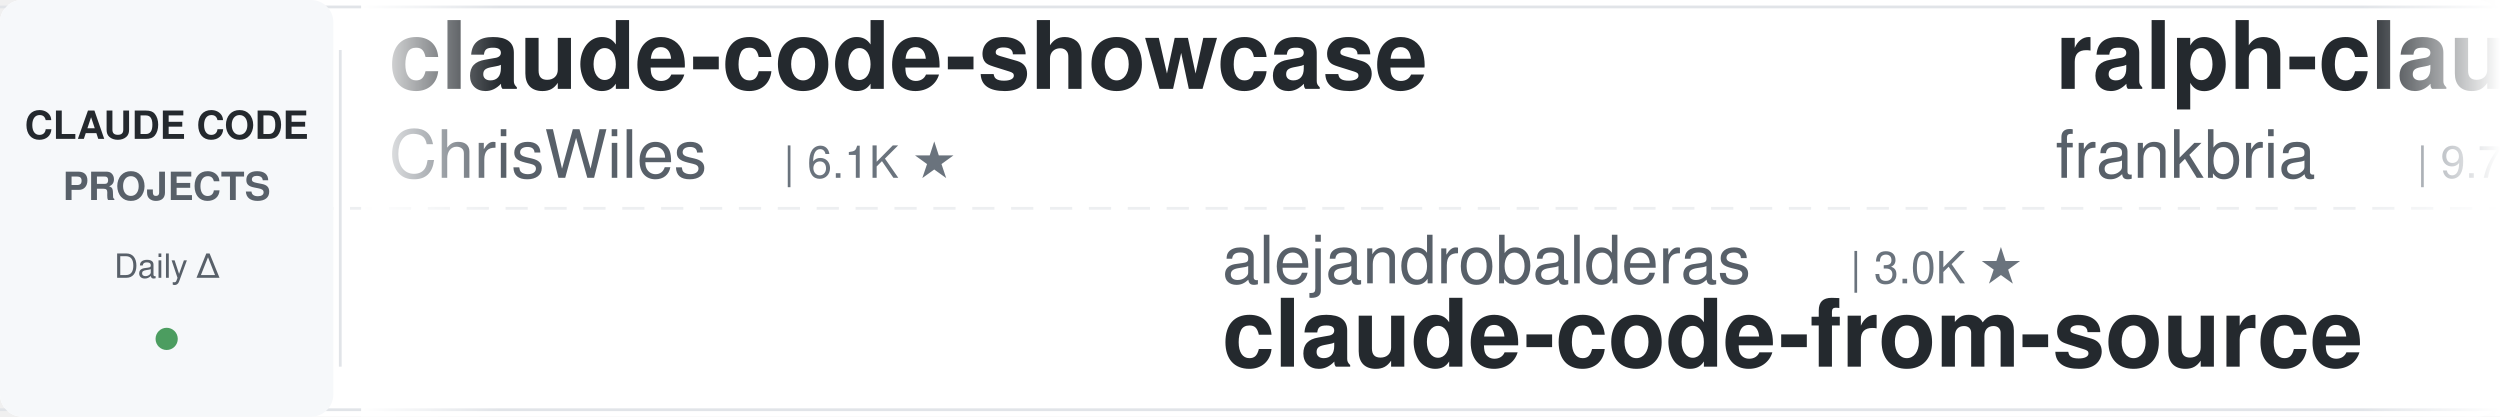
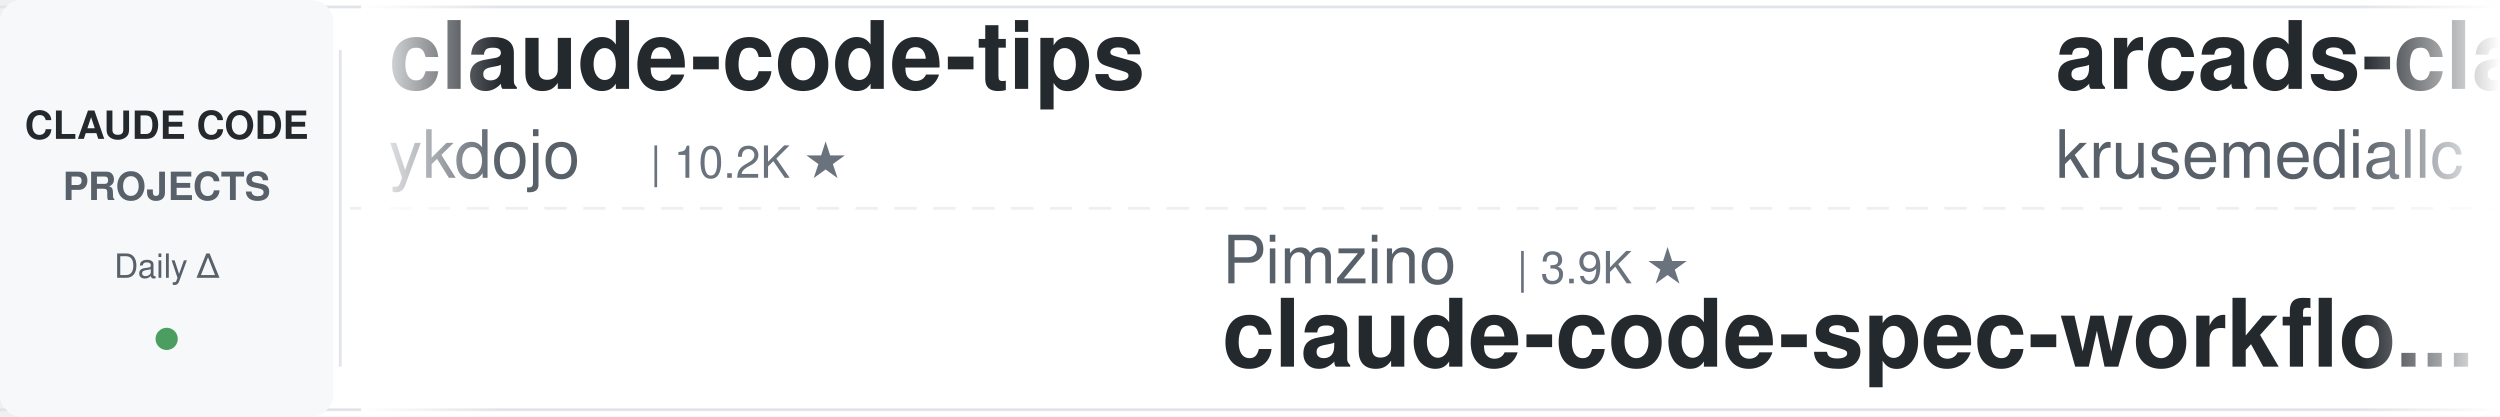
<svg xmlns="http://www.w3.org/2000/svg" width="900" height="150">
  <defs>
    <linearGradient id="leftFade" x1="0%" y1="0%" x2="100%" y2="0%">
      <stop offset="0%" style="stop-color:#ffffff;stop-opacity:1" />
      <stop offset="100%" style="stop-color:#ffffff;stop-opacity:0" />
    </linearGradient>
    <linearGradient id="rightFade" x1="0%" y1="0%" x2="100%" y2="0%">
      <stop offset="0%" style="stop-color:#ffffff;stop-opacity:0" />
      <stop offset="100%" style="stop-color:#ffffff;stop-opacity:1" />
    </linearGradient>
  </defs>
  <rect width="900" height="150" fill="#ffffff" rx="8" />
  <rect x="0" y="2" width="900" height="1" fill="#e1e4e8" />
  <rect x="0" y="147" width="900" height="1" fill="#e1e4e8" />
  <line x1="0" y1="75" x2="900" y2="75" stroke="#e1e4e8" stroke-width="1" stroke-dasharray="8 6" opacity="0.6" />
  <rect x="0" y="0" width="120" height="150" fill="#f6f8fa" rx="8" />
  <text x="60" y="50" font-family="-apple-system, BlinkMacSystemFont, 'Segoe UI', Helvetica, Arial, sans-serif" font-size="14" font-weight="600" fill="#24292e" text-anchor="middle">CLAUDE CODE</text>
  <text x="60" y="72" font-family="-apple-system, BlinkMacSystemFont, 'Segoe UI', Helvetica, Arial, sans-serif" font-size="14" font-weight="600" fill="#586069" text-anchor="middle">PROJECTS</text>
  <text x="60" y="100" font-family="-apple-system, BlinkMacSystemFont, 'Segoe UI', Helvetica, Arial, sans-serif" font-size="12" font-weight="500" fill="#586069" text-anchor="middle">Daily Δ</text>
  <circle cx="60" cy="122" r="4" fill="#22863a" opacity="0.8" />
  <rect x="122" y="18" width="1" height="114" fill="#e1e4e8" />
  <clipPath id="tickerClip">
    <rect x="130" y="0" width="770" height="150" />
  </clipPath>
  <g clip-path="url(#tickerClip)">
    <g id="tickerItems">
      <animateTransform attributeName="transform" attributeType="XML" type="translate" from="0 0" to="-3000 0" dur="54s" repeatCount="indefinite" />
      <g transform="translate(0, 0)">
-         <text x="140" y="32" font-family="-apple-system, BlinkMacSystemFont, 'Segoe UI', Helvetica, Arial, sans-serif" font-size="34" font-weight="600" fill="#24292e">claude-code-showcase</text>
-         <text x="140" y="64" font-family="-apple-system, BlinkMacSystemFont, 'Segoe UI', Helvetica, Arial, sans-serif" font-size="24" font-weight="400" fill="#586069">ChrisWiles</text>
-         <text x="282" y="64" font-family="-apple-system, BlinkMacSystemFont, 'Segoe UI', Helvetica, Arial, sans-serif" font-size="16" font-weight="500" fill="#6a737d">| 6.1K ★</text>
+         <text x="140" y="32" font-family="-apple-system, BlinkMacSystemFont, 'Segoe UI', Helvetica, Arial, sans-serif" font-size="34" font-weight="600" fill="#24292e">claude-code-tips</text>
+         <text x="140" y="64" font-family="-apple-system, BlinkMacSystemFont, 'Segoe UI', Helvetica, Arial, sans-serif" font-size="24" font-weight="400" fill="#586069">ykdojo</text>
+         <text x="234" y="64" font-family="-apple-system, BlinkMacSystemFont, 'Segoe UI', Helvetica, Arial, sans-serif" font-size="16" font-weight="500" fill="#6a737d">| 10.2K ★</text>
      </g>
      <g transform="translate(300, 0)">
-         <text x="140" y="102" font-family="-apple-system, BlinkMacSystemFont, 'Segoe UI', Helvetica, Arial, sans-serif" font-size="24" font-weight="400" fill="#586069">alejandrobalderas</text>
-         <text x="366" y="102" font-family="-apple-system, BlinkMacSystemFont, 'Segoe UI', Helvetica, Arial, sans-serif" font-size="16" font-weight="500" fill="#6a737d">| 3.0K ★</text>
-         <text x="140" y="132" font-family="-apple-system, BlinkMacSystemFont, 'Segoe UI', Helvetica, Arial, sans-serif" font-size="34" font-weight="600" fill="#24292e">claude-code-from-source</text>
+         <text x="140" y="102" font-family="-apple-system, BlinkMacSystemFont, 'Segoe UI', Helvetica, Arial, sans-serif" font-size="24" font-weight="400" fill="#586069">Pimzino</text>
+         <text x="246" y="102" font-family="-apple-system, BlinkMacSystemFont, 'Segoe UI', Helvetica, Arial, sans-serif" font-size="16" font-weight="500" fill="#6a737d">| 3.9K ★</text>
+         <text x="140" y="132" font-family="-apple-system, BlinkMacSystemFont, 'Segoe UI', Helvetica, Arial, sans-serif" font-size="34" font-weight="600" fill="#24292e">claude-code-spec-workflo...</text>
      </g>
      <g transform="translate(600, 0)">
-         <text x="140" y="32" font-family="-apple-system, BlinkMacSystemFont, 'Segoe UI', Helvetica, Arial, sans-serif" font-size="34" font-weight="600" fill="#24292e">ralph-claude-code</text>
-         <text x="140" y="64" font-family="-apple-system, BlinkMacSystemFont, 'Segoe UI', Helvetica, Arial, sans-serif" font-size="24" font-weight="400" fill="#586069">frankbria</text>
-         <text x="270" y="64" font-family="-apple-system, BlinkMacSystemFont, 'Segoe UI', Helvetica, Arial, sans-serif" font-size="16" font-weight="500" fill="#6a737d">| 9.7K ★</text>
+         <text x="140" y="32" font-family="-apple-system, BlinkMacSystemFont, 'Segoe UI', Helvetica, Arial, sans-serif" font-size="34" font-weight="600" fill="#24292e">arcads-claude-code</text>
+         <text x="140" y="64" font-family="-apple-system, BlinkMacSystemFont, 'Segoe UI', Helvetica, Arial, sans-serif" font-size="24" font-weight="400" fill="#586069">krusemediallc</text>
+         <text x="318" y="64" font-family="-apple-system, BlinkMacSystemFont, 'Segoe UI', Helvetica, Arial, sans-serif" font-size="16" font-weight="500" fill="#6a737d">| 1.6K ★</text>
      </g>
      <g transform="translate(900, 0)">
-         <text x="140" y="102" font-family="-apple-system, BlinkMacSystemFont, 'Segoe UI', Helvetica, Arial, sans-serif" font-size="24" font-weight="400" fill="#586069">luyao618</text>
-         <text x="258" y="102" font-family="-apple-system, BlinkMacSystemFont, 'Segoe UI', Helvetica, Arial, sans-serif" font-size="16" font-weight="500" fill="#6a737d">| 1.7K ★</text>
-         <text x="140" y="132" font-family="-apple-system, BlinkMacSystemFont, 'Segoe UI', Helvetica, Arial, sans-serif" font-size="34" font-weight="600" fill="#24292e">Claude-Code-Source-Study</text>
+         <text x="140" y="102" font-family="-apple-system, BlinkMacSystemFont, 'Segoe UI', Helvetica, Arial, sans-serif" font-size="24" font-weight="400" fill="#586069">anthropics</text>
+         <text x="282" y="102" font-family="-apple-system, BlinkMacSystemFont, 'Segoe UI', Helvetica, Arial, sans-serif" font-size="16" font-weight="500" fill="#6a737d">| 6.4K ★</text>
+         <text x="140" y="132" font-family="-apple-system, BlinkMacSystemFont, 'Segoe UI', Helvetica, Arial, sans-serif" font-size="34" font-weight="600" fill="#24292e">claude-code-security-rev...</text>
      </g>
      <g transform="translate(1200, 0)">
-         <text x="140" y="32" font-family="-apple-system, BlinkMacSystemFont, 'Segoe UI', Helvetica, Arial, sans-serif" font-size="34" font-weight="600" fill="#24292e">claude-code-hooks-master...</text>
-         <text x="140" y="64" font-family="-apple-system, BlinkMacSystemFont, 'Segoe UI', Helvetica, Arial, sans-serif" font-size="24" font-weight="400" fill="#586069">disler</text>
-         <text x="234" y="64" font-family="-apple-system, BlinkMacSystemFont, 'Segoe UI', Helvetica, Arial, sans-serif" font-size="16" font-weight="500" fill="#6a737d">| 3.9K ★</text>
+         <text x="140" y="32" font-family="-apple-system, BlinkMacSystemFont, 'Segoe UI', Helvetica, Arial, sans-serif" font-size="34" font-weight="600" fill="#24292e">awesome-claude-code-suba...</text>
+         <text x="140" y="64" font-family="-apple-system, BlinkMacSystemFont, 'Segoe UI', Helvetica, Arial, sans-serif" font-size="24" font-weight="400" fill="#586069">VoltAgent</text>
+         <text x="270" y="64" font-family="-apple-system, BlinkMacSystemFont, 'Segoe UI', Helvetica, Arial, sans-serif" font-size="16" font-weight="500" fill="#6a737d">| 25.8K ★</text>
      </g>
      <g transform="translate(1500, 0)">
-         <text x="140" y="102" font-family="-apple-system, BlinkMacSystemFont, 'Segoe UI', Helvetica, Arial, sans-serif" font-size="24" font-weight="400" fill="#586069">JrCx7scC</text>
-         <text x="258" y="102" font-family="-apple-system, BlinkMacSystemFont, 'Segoe UI', Helvetica, Arial, sans-serif" font-size="16" font-weight="500" fill="#6a737d">| 376 ★</text>
-         <text x="140" y="132" font-family="-apple-system, BlinkMacSystemFont, 'Segoe UI', Helvetica, Arial, sans-serif" font-size="34" font-weight="600" fill="#24292e">claude-code-source</text>
+         <text x="140" y="102" font-family="-apple-system, BlinkMacSystemFont, 'Segoe UI', Helvetica, Arial, sans-serif" font-size="24" font-weight="400" fill="#586069">rohitg00</text>
+         <text x="258" y="102" font-family="-apple-system, BlinkMacSystemFont, 'Segoe UI', Helvetica, Arial, sans-serif" font-size="16" font-weight="500" fill="#6a737d">| 2.7K ★</text>
+         <text x="140" y="132" font-family="-apple-system, BlinkMacSystemFont, 'Segoe UI', Helvetica, Arial, sans-serif" font-size="34" font-weight="600" fill="#24292e">awesome-claude-code-tool...</text>
      </g>
      <g transform="translate(1800, 0)">
-         <text x="140" y="32" font-family="-apple-system, BlinkMacSystemFont, 'Segoe UI', Helvetica, Arial, sans-serif" font-size="34" font-weight="600" fill="#24292e">how-claude-code-works</text>
-         <text x="140" y="64" font-family="-apple-system, BlinkMacSystemFont, 'Segoe UI', Helvetica, Arial, sans-serif" font-size="24" font-weight="400" fill="#586069">Windy3f3f3f3f</text>
-         <text x="318" y="64" font-family="-apple-system, BlinkMacSystemFont, 'Segoe UI', Helvetica, Arial, sans-serif" font-size="16" font-weight="500" fill="#6a737d">| 3.7K ★</text>
+         <text x="140" y="32" font-family="-apple-system, BlinkMacSystemFont, 'Segoe UI', Helvetica, Arial, sans-serif" font-size="34" font-weight="600" fill="#24292e">Dive-into-Claude-Code</text>
+         <text x="140" y="64" font-family="-apple-system, BlinkMacSystemFont, 'Segoe UI', Helvetica, Arial, sans-serif" font-size="24" font-weight="400" fill="#586069">VILA-Lab</text>
+         <text x="258" y="64" font-family="-apple-system, BlinkMacSystemFont, 'Segoe UI', Helvetica, Arial, sans-serif" font-size="16" font-weight="500" fill="#6a737d">| 2.2K ★</text>
      </g>
      <g transform="translate(2100, 0)">
-         <text x="140" y="102" font-family="-apple-system, BlinkMacSystemFont, 'Segoe UI', Helvetica, Arial, sans-serif" font-size="24" font-weight="400" fill="#586069">LING71671</text>
-         <text x="270" y="102" font-family="-apple-system, BlinkMacSystemFont, 'Segoe UI', Helvetica, Arial, sans-serif" font-size="16" font-weight="500" fill="#6a737d">| 970 ★</text>
-         <text x="140" y="132" font-family="-apple-system, BlinkMacSystemFont, 'Segoe UI', Helvetica, Arial, sans-serif" font-size="34" font-weight="600" fill="#24292e">Open-ClaudeCode</text>
+         <text x="140" y="102" font-family="-apple-system, BlinkMacSystemFont, 'Segoe UI', Helvetica, Arial, sans-serif" font-size="24" font-weight="400" fill="#586069">lorryjovens-hub</text>
+         <text x="342" y="102" font-family="-apple-system, BlinkMacSystemFont, 'Segoe UI', Helvetica, Arial, sans-serif" font-size="16" font-weight="500" fill="#6a737d">| 1.7K ★</text>
+         <text x="140" y="132" font-family="-apple-system, BlinkMacSystemFont, 'Segoe UI', Helvetica, Arial, sans-serif" font-size="34" font-weight="600" fill="#24292e">claude-code-rust</text>
      </g>
      <g transform="translate(2400, 0)">
-         <text x="140" y="32" font-family="-apple-system, BlinkMacSystemFont, 'Segoe UI', Helvetica, Arial, sans-serif" font-size="34" font-weight="600" fill="#24292e">claude-code-infrastructu...</text>
-         <text x="140" y="64" font-family="-apple-system, BlinkMacSystemFont, 'Segoe UI', Helvetica, Arial, sans-serif" font-size="24" font-weight="400" fill="#586069">diet103</text>
-         <text x="246" y="64" font-family="-apple-system, BlinkMacSystemFont, 'Segoe UI', Helvetica, Arial, sans-serif" font-size="16" font-weight="500" fill="#6a737d">| 10.0K ★</text>
+         <text x="140" y="32" font-family="-apple-system, BlinkMacSystemFont, 'Segoe UI', Helvetica, Arial, sans-serif" font-size="34" font-weight="600" fill="#24292e">claude-code-source</text>
+         <text x="140" y="64" font-family="-apple-system, BlinkMacSystemFont, 'Segoe UI', Helvetica, Arial, sans-serif" font-size="24" font-weight="400" fill="#586069">AprilNEA</text>
+         <text x="258" y="64" font-family="-apple-system, BlinkMacSystemFont, 'Segoe UI', Helvetica, Arial, sans-serif" font-size="16" font-weight="500" fill="#6a737d">| 394 ★</text>
      </g>
      <g transform="translate(2700, 0)">
-         <text x="140" y="102" font-family="-apple-system, BlinkMacSystemFont, 'Segoe UI', Helvetica, Arial, sans-serif" font-size="24" font-weight="400" fill="#586069">ponponon</text>
-         <text x="258" y="102" font-family="-apple-system, BlinkMacSystemFont, 'Segoe UI', Helvetica, Arial, sans-serif" font-size="16" font-weight="500" fill="#6a737d">| 2.3K ★</text>
-         <text x="140" y="132" font-family="-apple-system, BlinkMacSystemFont, 'Segoe UI', Helvetica, Arial, sans-serif" font-size="34" font-weight="600" fill="#24292e">claude_code_src</text>
+         <text x="140" y="102" font-family="-apple-system, BlinkMacSystemFont, 'Segoe UI', Helvetica, Arial, sans-serif" font-size="24" font-weight="400" fill="#586069">1rgs</text>
+         <text x="210" y="102" font-family="-apple-system, BlinkMacSystemFont, 'Segoe UI', Helvetica, Arial, sans-serif" font-size="16" font-weight="500" fill="#6a737d">| 3.8K ★</text>
+         <text x="140" y="132" font-family="-apple-system, BlinkMacSystemFont, 'Segoe UI', Helvetica, Arial, sans-serif" font-size="34" font-weight="600" fill="#24292e">claude-code-proxy</text>
      </g>
      <g transform="translate(3000, 0)">
-         <text x="140" y="32" font-family="-apple-system, BlinkMacSystemFont, 'Segoe UI', Helvetica, Arial, sans-serif" font-size="34" font-weight="600" fill="#24292e">claude-code-showcase</text>
-         <text x="140" y="64" font-family="-apple-system, BlinkMacSystemFont, 'Segoe UI', Helvetica, Arial, sans-serif" font-size="24" font-weight="400" fill="#586069">ChrisWiles</text>
-         <text x="282" y="64" font-family="-apple-system, BlinkMacSystemFont, 'Segoe UI', Helvetica, Arial, sans-serif" font-size="16" font-weight="500" fill="#6a737d">| 6.1K ★</text>
+         <text x="140" y="32" font-family="-apple-system, BlinkMacSystemFont, 'Segoe UI', Helvetica, Arial, sans-serif" font-size="34" font-weight="600" fill="#24292e">claude-code-tips</text>
+         <text x="140" y="64" font-family="-apple-system, BlinkMacSystemFont, 'Segoe UI', Helvetica, Arial, sans-serif" font-size="24" font-weight="400" fill="#586069">ykdojo</text>
+         <text x="234" y="64" font-family="-apple-system, BlinkMacSystemFont, 'Segoe UI', Helvetica, Arial, sans-serif" font-size="16" font-weight="500" fill="#6a737d">| 10.2K ★</text>
      </g>
      <g transform="translate(3300, 0)">
-         <text x="140" y="102" font-family="-apple-system, BlinkMacSystemFont, 'Segoe UI', Helvetica, Arial, sans-serif" font-size="24" font-weight="400" fill="#586069">alejandrobalderas</text>
-         <text x="366" y="102" font-family="-apple-system, BlinkMacSystemFont, 'Segoe UI', Helvetica, Arial, sans-serif" font-size="16" font-weight="500" fill="#6a737d">| 3.0K ★</text>
-         <text x="140" y="132" font-family="-apple-system, BlinkMacSystemFont, 'Segoe UI', Helvetica, Arial, sans-serif" font-size="34" font-weight="600" fill="#24292e">claude-code-from-source</text>
+         <text x="140" y="102" font-family="-apple-system, BlinkMacSystemFont, 'Segoe UI', Helvetica, Arial, sans-serif" font-size="24" font-weight="400" fill="#586069">Pimzino</text>
+         <text x="246" y="102" font-family="-apple-system, BlinkMacSystemFont, 'Segoe UI', Helvetica, Arial, sans-serif" font-size="16" font-weight="500" fill="#6a737d">| 3.9K ★</text>
+         <text x="140" y="132" font-family="-apple-system, BlinkMacSystemFont, 'Segoe UI', Helvetica, Arial, sans-serif" font-size="34" font-weight="600" fill="#24292e">claude-code-spec-workflo...</text>
      </g>
      <g transform="translate(3600, 0)">
-         <text x="140" y="32" font-family="-apple-system, BlinkMacSystemFont, 'Segoe UI', Helvetica, Arial, sans-serif" font-size="34" font-weight="600" fill="#24292e">ralph-claude-code</text>
-         <text x="140" y="64" font-family="-apple-system, BlinkMacSystemFont, 'Segoe UI', Helvetica, Arial, sans-serif" font-size="24" font-weight="400" fill="#586069">frankbria</text>
-         <text x="270" y="64" font-family="-apple-system, BlinkMacSystemFont, 'Segoe UI', Helvetica, Arial, sans-serif" font-size="16" font-weight="500" fill="#6a737d">| 9.7K ★</text>
+         <text x="140" y="32" font-family="-apple-system, BlinkMacSystemFont, 'Segoe UI', Helvetica, Arial, sans-serif" font-size="34" font-weight="600" fill="#24292e">arcads-claude-code</text>
+         <text x="140" y="64" font-family="-apple-system, BlinkMacSystemFont, 'Segoe UI', Helvetica, Arial, sans-serif" font-size="24" font-weight="400" fill="#586069">krusemediallc</text>
+         <text x="318" y="64" font-family="-apple-system, BlinkMacSystemFont, 'Segoe UI', Helvetica, Arial, sans-serif" font-size="16" font-weight="500" fill="#6a737d">| 1.6K ★</text>
      </g>
      <g transform="translate(3900, 0)">
-         <text x="140" y="102" font-family="-apple-system, BlinkMacSystemFont, 'Segoe UI', Helvetica, Arial, sans-serif" font-size="24" font-weight="400" fill="#586069">luyao618</text>
-         <text x="258" y="102" font-family="-apple-system, BlinkMacSystemFont, 'Segoe UI', Helvetica, Arial, sans-serif" font-size="16" font-weight="500" fill="#6a737d">| 1.7K ★</text>
-         <text x="140" y="132" font-family="-apple-system, BlinkMacSystemFont, 'Segoe UI', Helvetica, Arial, sans-serif" font-size="34" font-weight="600" fill="#24292e">Claude-Code-Source-Study</text>
+         <text x="140" y="102" font-family="-apple-system, BlinkMacSystemFont, 'Segoe UI', Helvetica, Arial, sans-serif" font-size="24" font-weight="400" fill="#586069">anthropics</text>
+         <text x="282" y="102" font-family="-apple-system, BlinkMacSystemFont, 'Segoe UI', Helvetica, Arial, sans-serif" font-size="16" font-weight="500" fill="#6a737d">| 6.4K ★</text>
+         <text x="140" y="132" font-family="-apple-system, BlinkMacSystemFont, 'Segoe UI', Helvetica, Arial, sans-serif" font-size="34" font-weight="600" fill="#24292e">claude-code-security-rev...</text>
      </g>
    </g>
  </g>
  <rect x="130" y="0" width="50" height="150" fill="url(#leftFade)" />
  <rect x="850" y="0" width="50" height="150" fill="url(#rightFade)" />
</svg>
